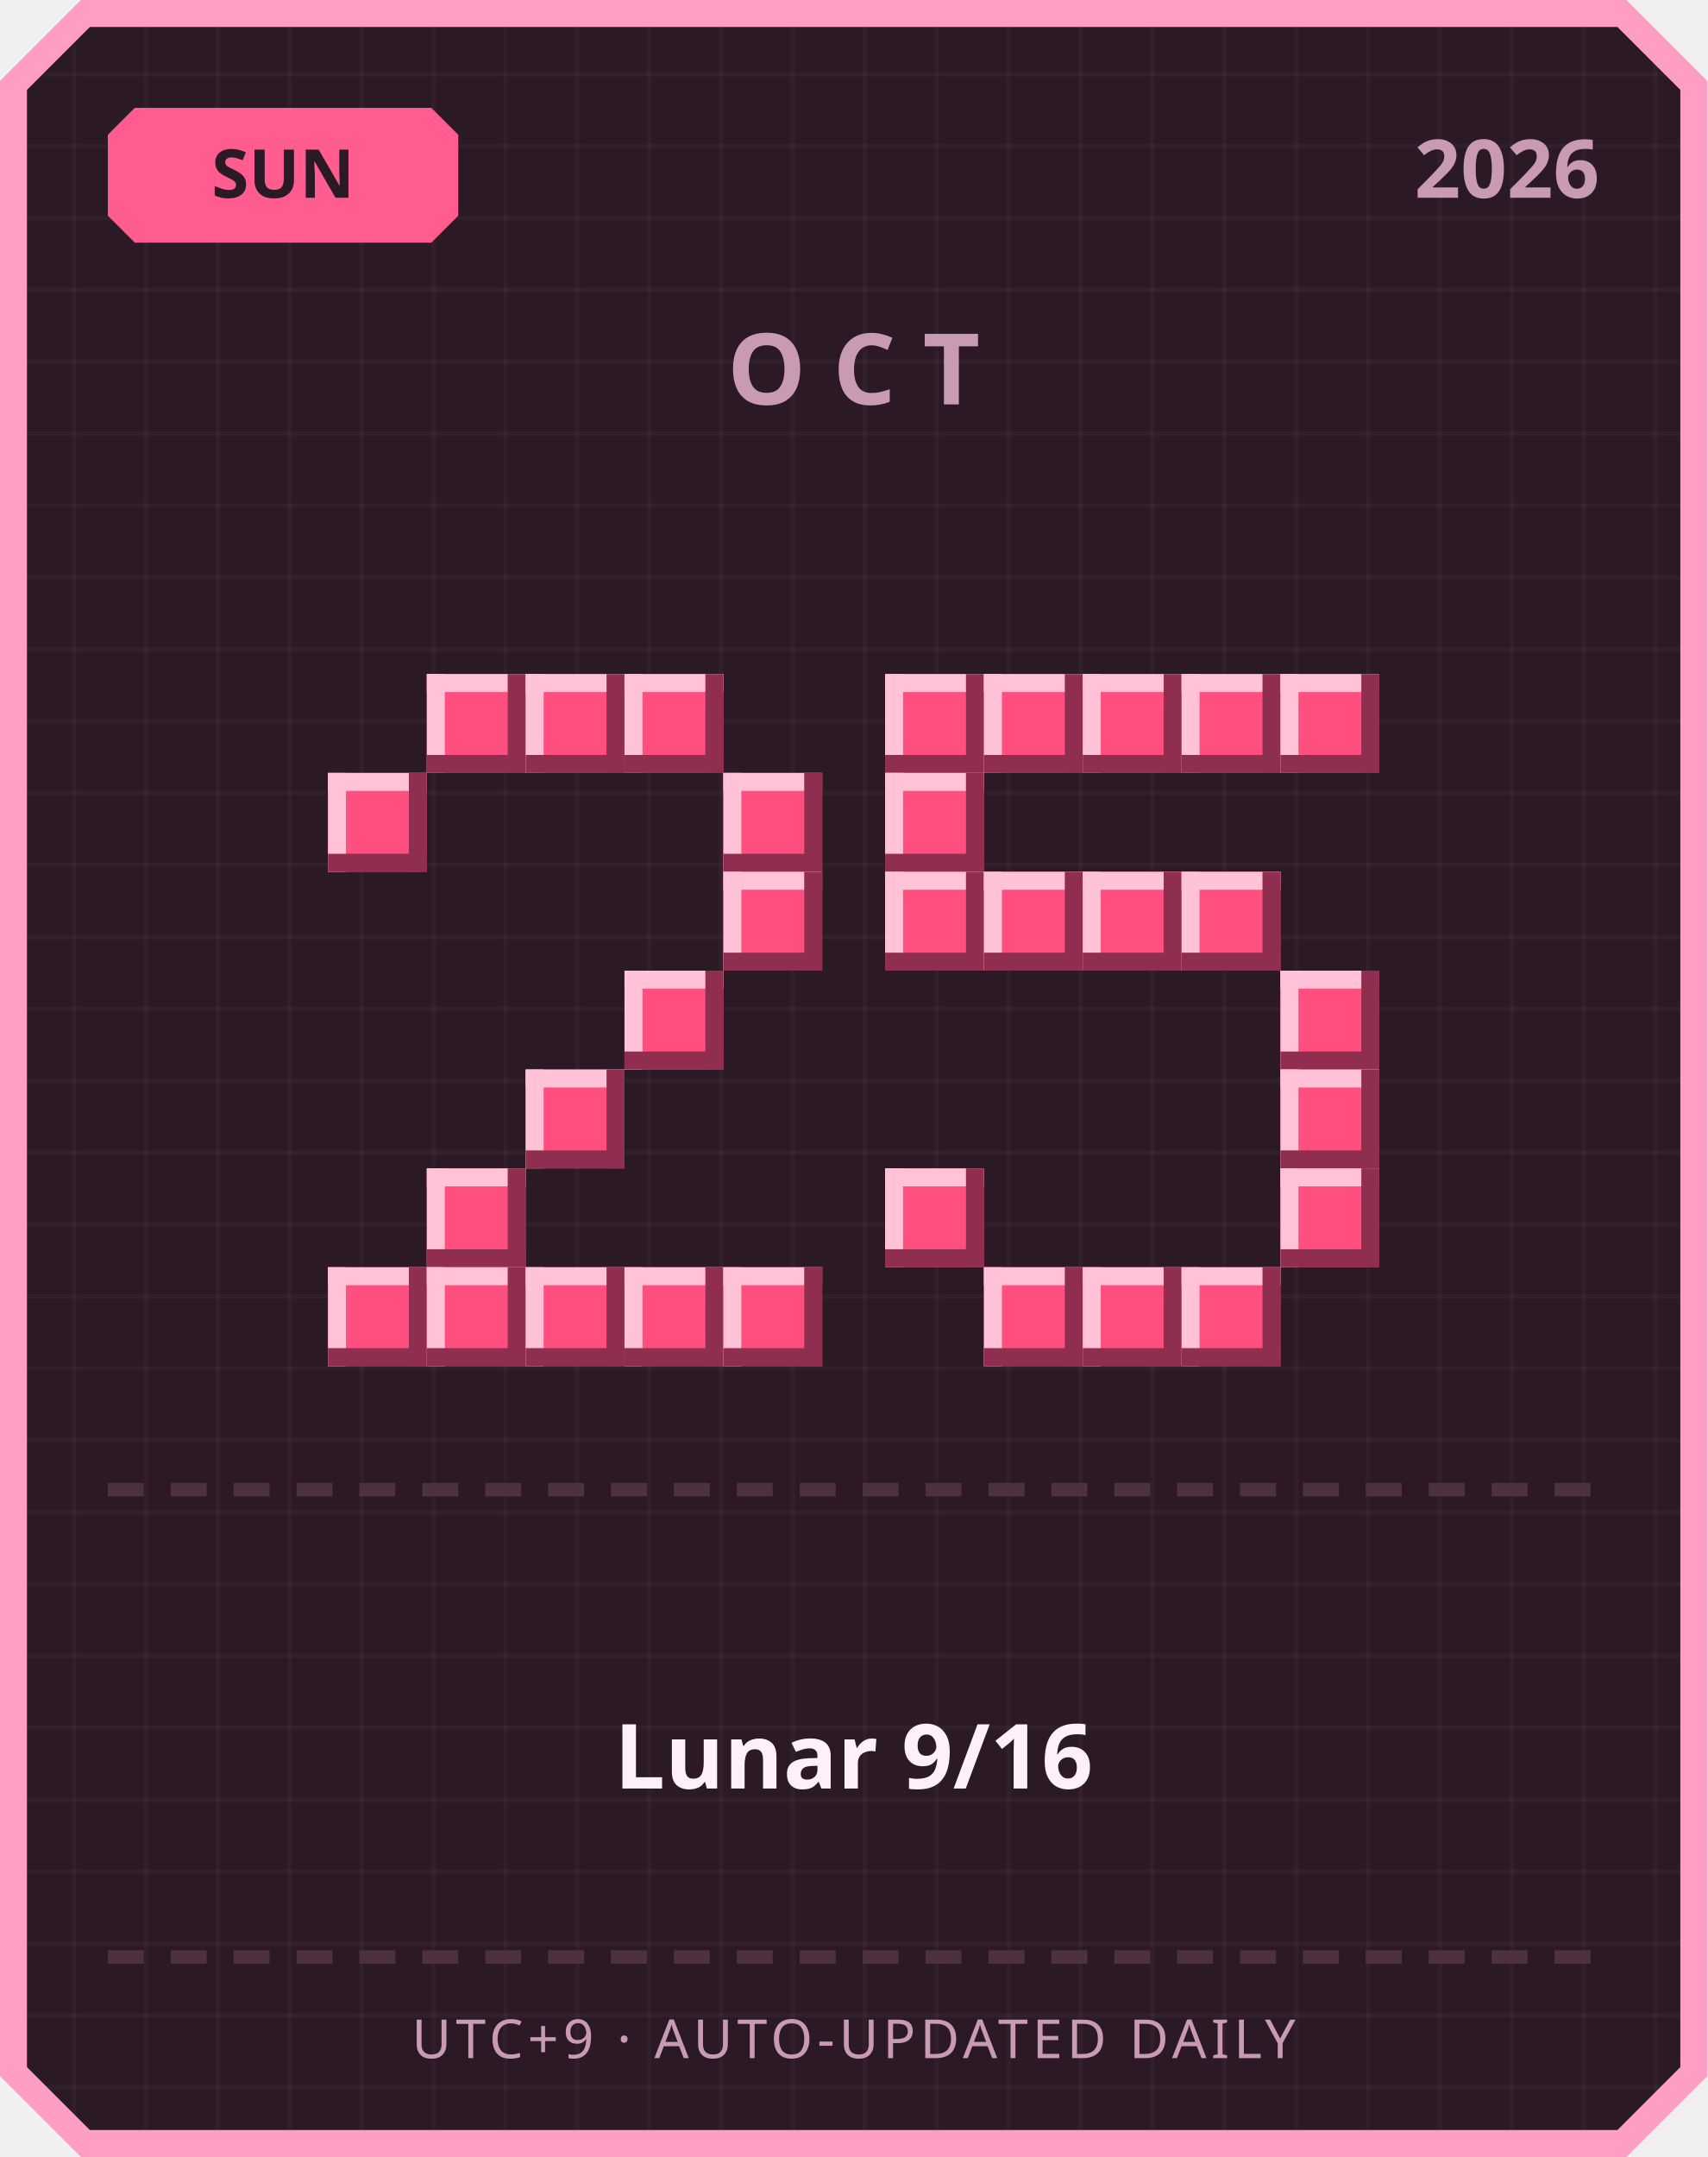
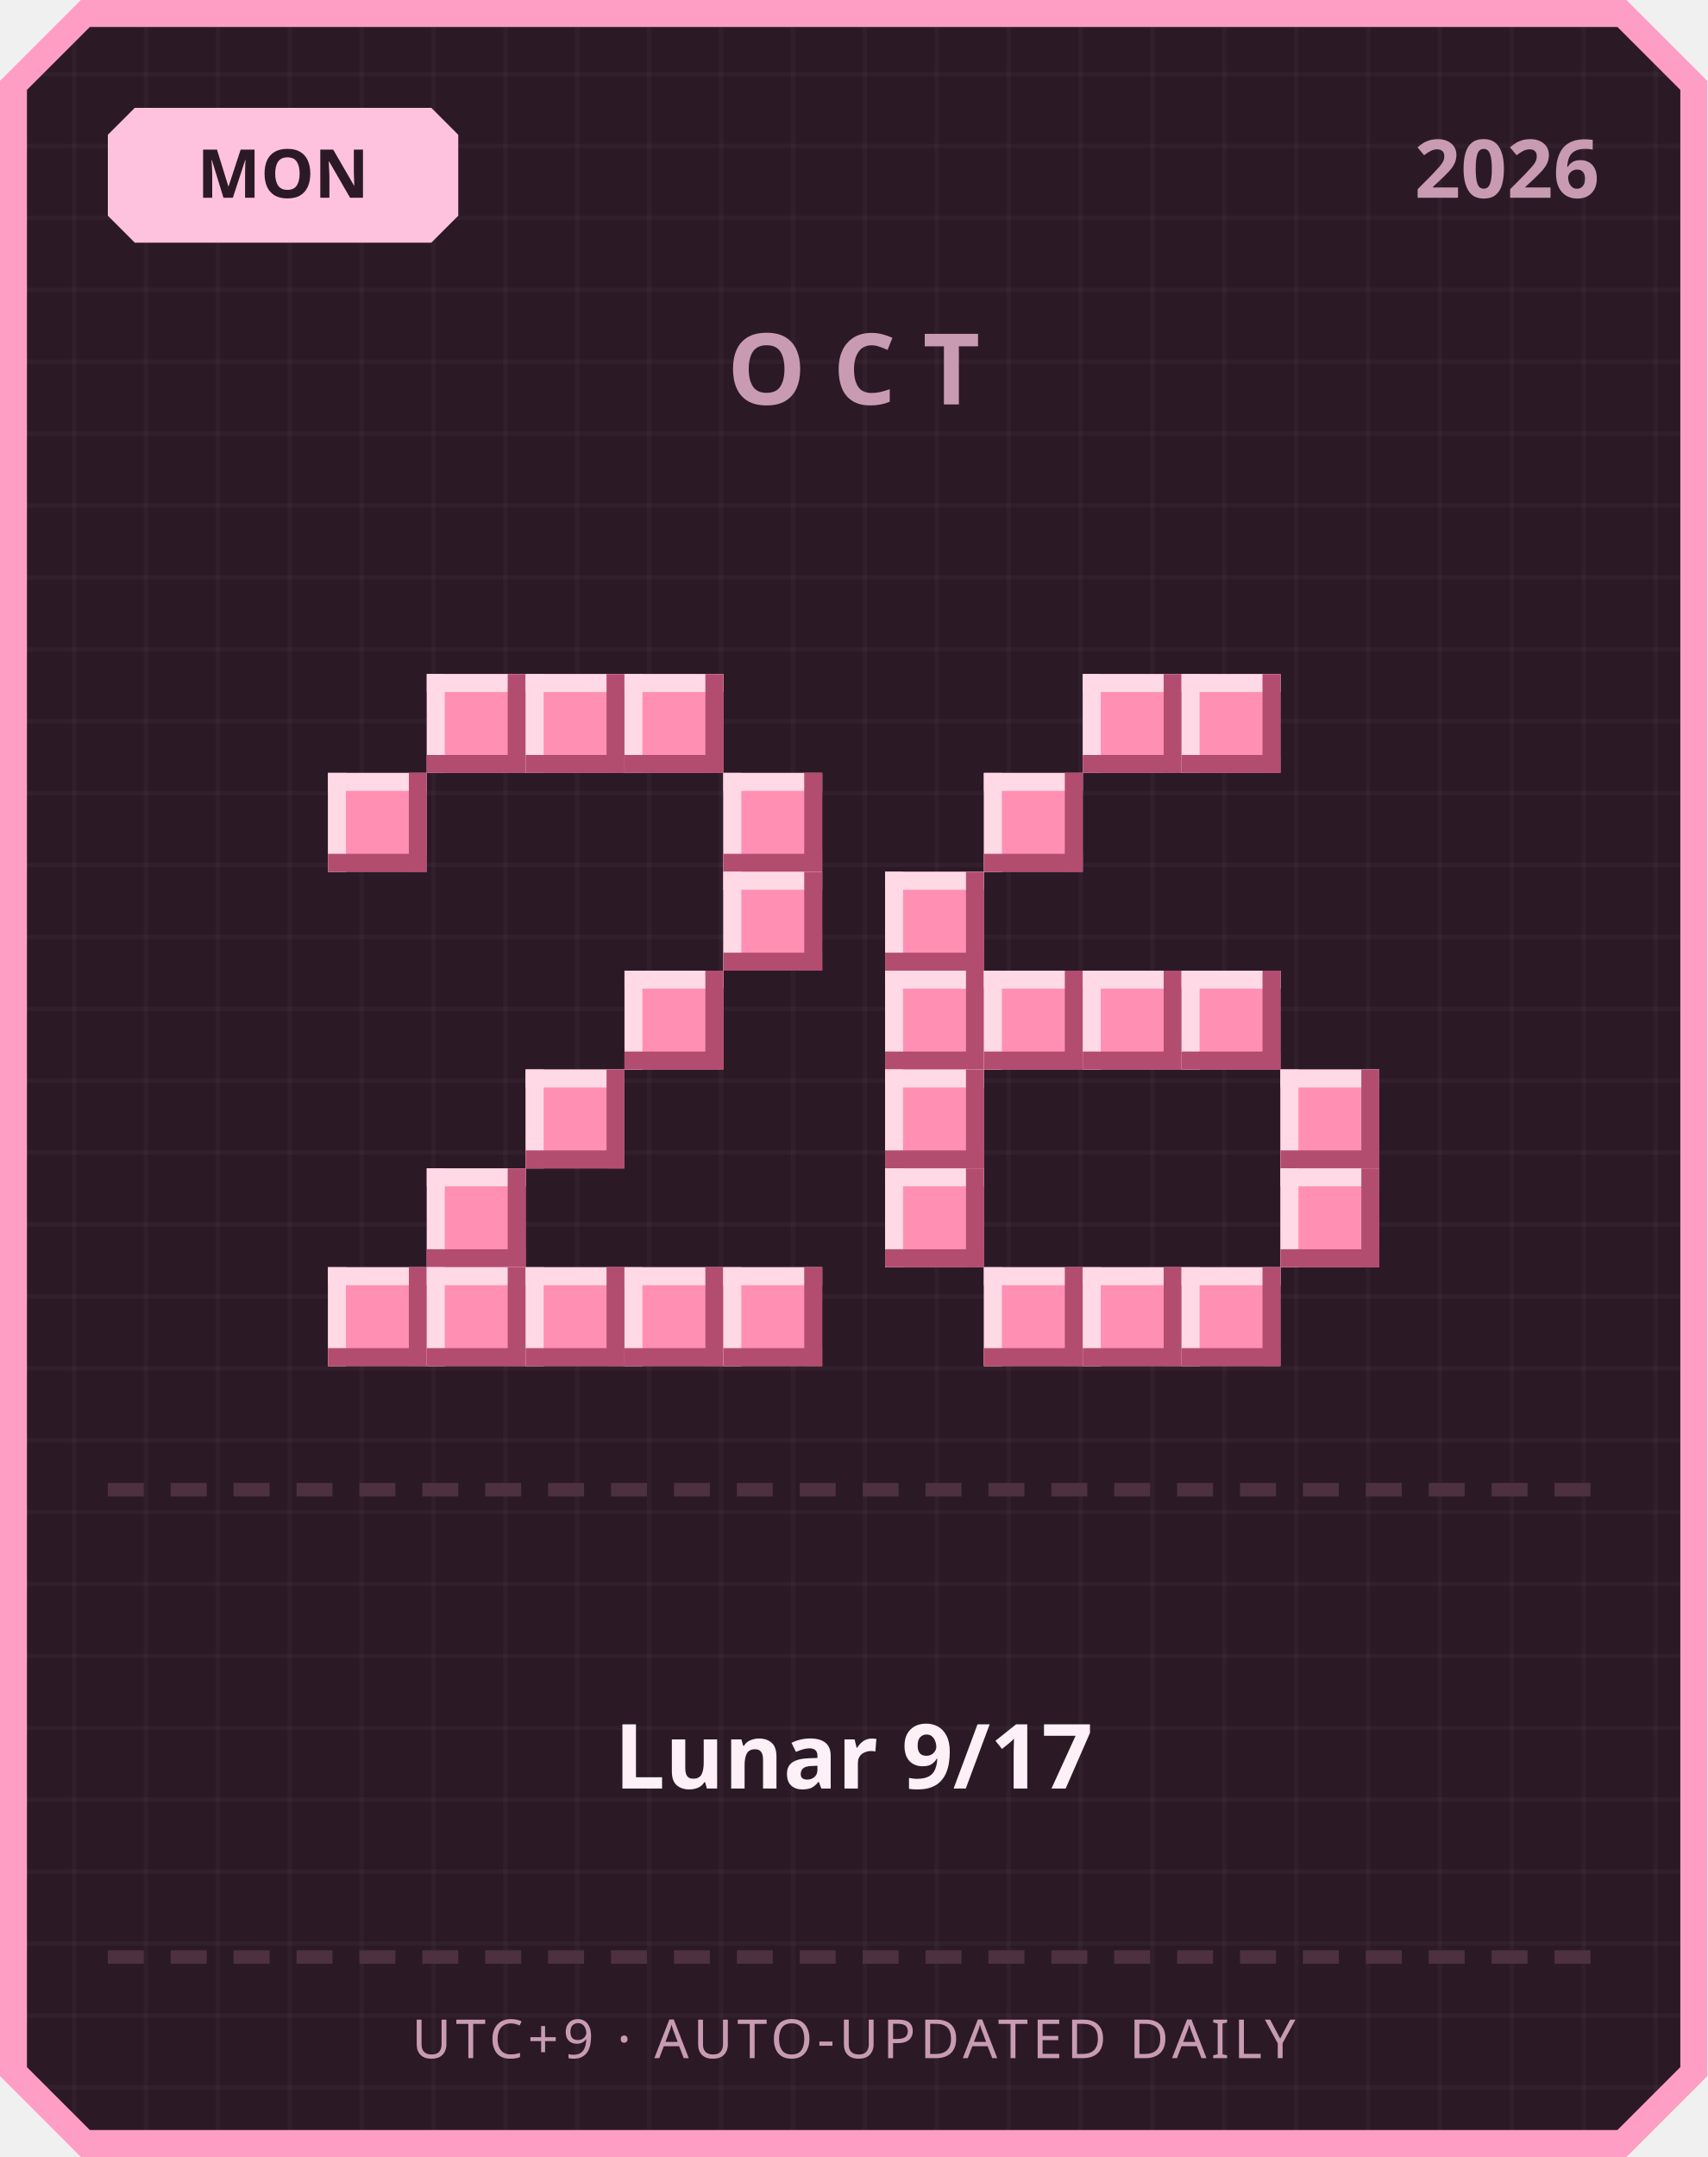
<svg xmlns="http://www.w3.org/2000/svg" width="380" height="480" viewBox="0 0 380 480">
  <defs>
    <pattern id="grid" width="16" height="16" patternUnits="userSpaceOnUse">
      <rect width="16" height="16" fill="#2b1a26" />
      <rect width="1" height="16" fill="#ffffff" opacity="0.03" />
      <rect width="16" height="1" fill="#ffffff" opacity="0.03" />
    </pattern>
  </defs>
  <path d="M 18,0 L 362,0 L 380,18 L 380,462 L 362,480 L 18,480 L 0,462 L 0,18 Z" fill="#ff9ec4" />
  <path d="M 20,6 L 360,6 L 374,20 L 374,460 L 360,474 L 20,474 L 6,460 L 6,20 Z" fill="url(#grid)" />
-   <path d="M 30,24 L 96,24 L 102,30 L 102,48 L 96,54 L 30,54 L 24,48 L 24,30 Z" fill="#ff5d8f" />
-   <text x="63" y="44" text-anchor="middle" font-family="'Segoe UI', sans-serif" font-size="15" font-weight="700" fill="#2b1a26">SUN</text>
+   <path d="M 30,24 L 96,24 L 102,30 L 102,48 L 96,54 L 30,54 L 24,48 L 24,30 Z" fill="#ffc2de" />
+   <text x="63" y="44" text-anchor="middle" font-family="'Segoe UI', sans-serif" font-size="15" font-weight="700" fill="#2b1a26">MON</text>
  <text x="356" y="44" text-anchor="end" font-family="'Segoe UI', sans-serif" font-size="18" font-weight="700" fill="#c99bb3">2026</text>
  <text x="190" y="90" text-anchor="middle" font-family="'Segoe UI', sans-serif" font-size="22" font-weight="700" letter-spacing="6" fill="#c99bb3">OCT</text>
-   <rect x="95" y="150" width="22" height="22" fill="#ff4f7e" />
-   <rect x="95" y="150" width="22" height="4" fill="#ffc2d6" />
-   <rect x="95" y="150" width="4" height="22" fill="#ffc2d6" />
-   <rect x="95" y="168" width="22" height="4" fill="#8f2e4e" />
-   <rect x="113" y="150" width="4" height="22" fill="#8f2e4e" />
-   <rect x="117" y="150" width="22" height="22" fill="#ff4f7e" />
-   <rect x="117" y="150" width="22" height="4" fill="#ffc2d6" />
-   <rect x="117" y="150" width="4" height="22" fill="#ffc2d6" />
-   <rect x="117" y="168" width="22" height="4" fill="#8f2e4e" />
-   <rect x="135" y="150" width="4" height="22" fill="#8f2e4e" />
-   <rect x="139" y="150" width="22" height="22" fill="#ff4f7e" />
-   <rect x="139" y="150" width="22" height="4" fill="#ffc2d6" />
-   <rect x="139" y="150" width="4" height="22" fill="#ffc2d6" />
-   <rect x="139" y="168" width="22" height="4" fill="#8f2e4e" />
-   <rect x="157" y="150" width="4" height="22" fill="#8f2e4e" />
-   <rect x="73" y="172" width="22" height="22" fill="#ff4f7e" />
-   <rect x="73" y="172" width="22" height="4" fill="#ffc2d6" />
-   <rect x="73" y="172" width="4" height="22" fill="#ffc2d6" />
-   <rect x="73" y="190" width="22" height="4" fill="#8f2e4e" />
-   <rect x="91" y="172" width="4" height="22" fill="#8f2e4e" />
-   <rect x="161" y="172" width="22" height="22" fill="#ff4f7e" />
-   <rect x="161" y="172" width="22" height="4" fill="#ffc2d6" />
-   <rect x="161" y="172" width="4" height="22" fill="#ffc2d6" />
-   <rect x="161" y="190" width="22" height="4" fill="#8f2e4e" />
-   <rect x="179" y="172" width="4" height="22" fill="#8f2e4e" />
-   <rect x="161" y="194" width="22" height="22" fill="#ff4f7e" />
-   <rect x="161" y="194" width="22" height="4" fill="#ffc2d6" />
-   <rect x="161" y="194" width="4" height="22" fill="#ffc2d6" />
-   <rect x="161" y="212" width="22" height="4" fill="#8f2e4e" />
-   <rect x="179" y="194" width="4" height="22" fill="#8f2e4e" />
-   <rect x="139" y="216" width="22" height="22" fill="#ff4f7e" />
-   <rect x="139" y="216" width="22" height="4" fill="#ffc2d6" />
-   <rect x="139" y="216" width="4" height="22" fill="#ffc2d6" />
-   <rect x="139" y="234" width="22" height="4" fill="#8f2e4e" />
-   <rect x="157" y="216" width="4" height="22" fill="#8f2e4e" />
-   <rect x="117" y="238" width="22" height="22" fill="#ff4f7e" />
-   <rect x="117" y="238" width="22" height="4" fill="#ffc2d6" />
-   <rect x="117" y="238" width="4" height="22" fill="#ffc2d6" />
-   <rect x="117" y="256" width="22" height="4" fill="#8f2e4e" />
-   <rect x="135" y="238" width="4" height="22" fill="#8f2e4e" />
-   <rect x="95" y="260" width="22" height="22" fill="#ff4f7e" />
-   <rect x="95" y="260" width="22" height="4" fill="#ffc2d6" />
-   <rect x="95" y="260" width="4" height="22" fill="#ffc2d6" />
-   <rect x="95" y="278" width="22" height="4" fill="#8f2e4e" />
-   <rect x="113" y="260" width="4" height="22" fill="#8f2e4e" />
-   <rect x="73" y="282" width="22" height="22" fill="#ff4f7e" />
-   <rect x="73" y="282" width="22" height="4" fill="#ffc2d6" />
-   <rect x="73" y="282" width="4" height="22" fill="#ffc2d6" />
-   <rect x="73" y="300" width="22" height="4" fill="#8f2e4e" />
-   <rect x="91" y="282" width="4" height="22" fill="#8f2e4e" />
-   <rect x="95" y="282" width="22" height="22" fill="#ff4f7e" />
-   <rect x="95" y="282" width="22" height="4" fill="#ffc2d6" />
-   <rect x="95" y="282" width="4" height="22" fill="#ffc2d6" />
-   <rect x="95" y="300" width="22" height="4" fill="#8f2e4e" />
-   <rect x="113" y="282" width="4" height="22" fill="#8f2e4e" />
-   <rect x="117" y="282" width="22" height="22" fill="#ff4f7e" />
-   <rect x="117" y="282" width="22" height="4" fill="#ffc2d6" />
-   <rect x="117" y="282" width="4" height="22" fill="#ffc2d6" />
-   <rect x="117" y="300" width="22" height="4" fill="#8f2e4e" />
-   <rect x="135" y="282" width="4" height="22" fill="#8f2e4e" />
-   <rect x="139" y="282" width="22" height="22" fill="#ff4f7e" />
-   <rect x="139" y="282" width="22" height="4" fill="#ffc2d6" />
-   <rect x="139" y="282" width="4" height="22" fill="#ffc2d6" />
-   <rect x="139" y="300" width="22" height="4" fill="#8f2e4e" />
-   <rect x="157" y="282" width="4" height="22" fill="#8f2e4e" />
-   <rect x="161" y="282" width="22" height="22" fill="#ff4f7e" />
-   <rect x="161" y="282" width="22" height="4" fill="#ffc2d6" />
-   <rect x="161" y="282" width="4" height="22" fill="#ffc2d6" />
-   <rect x="161" y="300" width="22" height="4" fill="#8f2e4e" />
-   <rect x="179" y="282" width="4" height="22" fill="#8f2e4e" />
-   <rect x="197" y="150" width="22" height="22" fill="#ff4f7e" />
-   <rect x="197" y="150" width="22" height="4" fill="#ffc2d6" />
-   <rect x="197" y="150" width="4" height="22" fill="#ffc2d6" />
-   <rect x="197" y="168" width="22" height="4" fill="#8f2e4e" />
-   <rect x="215" y="150" width="4" height="22" fill="#8f2e4e" />
-   <rect x="219" y="150" width="22" height="22" fill="#ff4f7e" />
-   <rect x="219" y="150" width="22" height="4" fill="#ffc2d6" />
-   <rect x="219" y="150" width="4" height="22" fill="#ffc2d6" />
-   <rect x="219" y="168" width="22" height="4" fill="#8f2e4e" />
-   <rect x="237" y="150" width="4" height="22" fill="#8f2e4e" />
-   <rect x="241" y="150" width="22" height="22" fill="#ff4f7e" />
-   <rect x="241" y="150" width="22" height="4" fill="#ffc2d6" />
-   <rect x="241" y="150" width="4" height="22" fill="#ffc2d6" />
-   <rect x="241" y="168" width="22" height="4" fill="#8f2e4e" />
-   <rect x="259" y="150" width="4" height="22" fill="#8f2e4e" />
-   <rect x="263" y="150" width="22" height="22" fill="#ff4f7e" />
-   <rect x="263" y="150" width="22" height="4" fill="#ffc2d6" />
-   <rect x="263" y="150" width="4" height="22" fill="#ffc2d6" />
-   <rect x="263" y="168" width="22" height="4" fill="#8f2e4e" />
-   <rect x="281" y="150" width="4" height="22" fill="#8f2e4e" />
-   <rect x="285" y="150" width="22" height="22" fill="#ff4f7e" />
-   <rect x="285" y="150" width="22" height="4" fill="#ffc2d6" />
-   <rect x="285" y="150" width="4" height="22" fill="#ffc2d6" />
-   <rect x="285" y="168" width="22" height="4" fill="#8f2e4e" />
-   <rect x="303" y="150" width="4" height="22" fill="#8f2e4e" />
-   <rect x="197" y="172" width="22" height="22" fill="#ff4f7e" />
-   <rect x="197" y="172" width="22" height="4" fill="#ffc2d6" />
-   <rect x="197" y="172" width="4" height="22" fill="#ffc2d6" />
-   <rect x="197" y="190" width="22" height="4" fill="#8f2e4e" />
-   <rect x="215" y="172" width="4" height="22" fill="#8f2e4e" />
-   <rect x="197" y="194" width="22" height="22" fill="#ff4f7e" />
-   <rect x="197" y="194" width="22" height="4" fill="#ffc2d6" />
-   <rect x="197" y="194" width="4" height="22" fill="#ffc2d6" />
-   <rect x="197" y="212" width="22" height="4" fill="#8f2e4e" />
-   <rect x="215" y="194" width="4" height="22" fill="#8f2e4e" />
-   <rect x="219" y="194" width="22" height="22" fill="#ff4f7e" />
-   <rect x="219" y="194" width="22" height="4" fill="#ffc2d6" />
-   <rect x="219" y="194" width="4" height="22" fill="#ffc2d6" />
-   <rect x="219" y="212" width="22" height="4" fill="#8f2e4e" />
-   <rect x="237" y="194" width="4" height="22" fill="#8f2e4e" />
-   <rect x="241" y="194" width="22" height="22" fill="#ff4f7e" />
-   <rect x="241" y="194" width="22" height="4" fill="#ffc2d6" />
-   <rect x="241" y="194" width="4" height="22" fill="#ffc2d6" />
-   <rect x="241" y="212" width="22" height="4" fill="#8f2e4e" />
-   <rect x="259" y="194" width="4" height="22" fill="#8f2e4e" />
-   <rect x="263" y="194" width="22" height="22" fill="#ff4f7e" />
-   <rect x="263" y="194" width="22" height="4" fill="#ffc2d6" />
-   <rect x="263" y="194" width="4" height="22" fill="#ffc2d6" />
-   <rect x="263" y="212" width="22" height="4" fill="#8f2e4e" />
-   <rect x="281" y="194" width="4" height="22" fill="#8f2e4e" />
-   <rect x="285" y="216" width="22" height="22" fill="#ff4f7e" />
-   <rect x="285" y="216" width="22" height="4" fill="#ffc2d6" />
-   <rect x="285" y="216" width="4" height="22" fill="#ffc2d6" />
-   <rect x="285" y="234" width="22" height="4" fill="#8f2e4e" />
-   <rect x="303" y="216" width="4" height="22" fill="#8f2e4e" />
-   <rect x="285" y="238" width="22" height="22" fill="#ff4f7e" />
-   <rect x="285" y="238" width="22" height="4" fill="#ffc2d6" />
-   <rect x="285" y="238" width="4" height="22" fill="#ffc2d6" />
-   <rect x="285" y="256" width="22" height="4" fill="#8f2e4e" />
-   <rect x="303" y="238" width="4" height="22" fill="#8f2e4e" />
-   <rect x="197" y="260" width="22" height="22" fill="#ff4f7e" />
-   <rect x="197" y="260" width="22" height="4" fill="#ffc2d6" />
-   <rect x="197" y="260" width="4" height="22" fill="#ffc2d6" />
-   <rect x="197" y="278" width="22" height="4" fill="#8f2e4e" />
-   <rect x="215" y="260" width="4" height="22" fill="#8f2e4e" />
-   <rect x="285" y="260" width="22" height="22" fill="#ff4f7e" />
-   <rect x="285" y="260" width="22" height="4" fill="#ffc2d6" />
-   <rect x="285" y="260" width="4" height="22" fill="#ffc2d6" />
-   <rect x="285" y="278" width="22" height="4" fill="#8f2e4e" />
-   <rect x="303" y="260" width="4" height="22" fill="#8f2e4e" />
-   <rect x="219" y="282" width="22" height="22" fill="#ff4f7e" />
-   <rect x="219" y="282" width="22" height="4" fill="#ffc2d6" />
-   <rect x="219" y="282" width="4" height="22" fill="#ffc2d6" />
-   <rect x="219" y="300" width="22" height="4" fill="#8f2e4e" />
-   <rect x="237" y="282" width="4" height="22" fill="#8f2e4e" />
-   <rect x="241" y="282" width="22" height="22" fill="#ff4f7e" />
-   <rect x="241" y="282" width="22" height="4" fill="#ffc2d6" />
-   <rect x="241" y="282" width="4" height="22" fill="#ffc2d6" />
-   <rect x="241" y="300" width="22" height="4" fill="#8f2e4e" />
-   <rect x="259" y="282" width="4" height="22" fill="#8f2e4e" />
-   <rect x="263" y="282" width="22" height="22" fill="#ff4f7e" />
-   <rect x="263" y="282" width="22" height="4" fill="#ffc2d6" />
-   <rect x="263" y="282" width="4" height="22" fill="#ffc2d6" />
-   <rect x="263" y="300" width="22" height="4" fill="#8f2e4e" />
-   <rect x="281" y="282" width="4" height="22" fill="#8f2e4e" />
+   <rect x="95" y="150" width="22" height="22" fill="#ff8fb3" />
+   <rect x="95" y="150" width="22" height="4" fill="#ffd9e6" />
+   <rect x="95" y="150" width="4" height="22" fill="#ffd9e6" />
+   <rect x="95" y="168" width="22" height="4" fill="#b34d70" />
+   <rect x="113" y="150" width="4" height="22" fill="#b34d70" />
+   <rect x="117" y="150" width="22" height="22" fill="#ff8fb3" />
+   <rect x="117" y="150" width="22" height="4" fill="#ffd9e6" />
+   <rect x="117" y="150" width="4" height="22" fill="#ffd9e6" />
+   <rect x="117" y="168" width="22" height="4" fill="#b34d70" />
+   <rect x="135" y="150" width="4" height="22" fill="#b34d70" />
+   <rect x="139" y="150" width="22" height="22" fill="#ff8fb3" />
+   <rect x="139" y="150" width="22" height="4" fill="#ffd9e6" />
+   <rect x="139" y="150" width="4" height="22" fill="#ffd9e6" />
+   <rect x="139" y="168" width="22" height="4" fill="#b34d70" />
+   <rect x="157" y="150" width="4" height="22" fill="#b34d70" />
+   <rect x="73" y="172" width="22" height="22" fill="#ff8fb3" />
+   <rect x="73" y="172" width="22" height="4" fill="#ffd9e6" />
+   <rect x="73" y="172" width="4" height="22" fill="#ffd9e6" />
+   <rect x="73" y="190" width="22" height="4" fill="#b34d70" />
+   <rect x="91" y="172" width="4" height="22" fill="#b34d70" />
+   <rect x="161" y="172" width="22" height="22" fill="#ff8fb3" />
+   <rect x="161" y="172" width="22" height="4" fill="#ffd9e6" />
+   <rect x="161" y="172" width="4" height="22" fill="#ffd9e6" />
+   <rect x="161" y="190" width="22" height="4" fill="#b34d70" />
+   <rect x="179" y="172" width="4" height="22" fill="#b34d70" />
+   <rect x="161" y="194" width="22" height="22" fill="#ff8fb3" />
+   <rect x="161" y="194" width="22" height="4" fill="#ffd9e6" />
+   <rect x="161" y="194" width="4" height="22" fill="#ffd9e6" />
+   <rect x="161" y="212" width="22" height="4" fill="#b34d70" />
+   <rect x="179" y="194" width="4" height="22" fill="#b34d70" />
+   <rect x="139" y="216" width="22" height="22" fill="#ff8fb3" />
+   <rect x="139" y="216" width="22" height="4" fill="#ffd9e6" />
+   <rect x="139" y="216" width="4" height="22" fill="#ffd9e6" />
+   <rect x="139" y="234" width="22" height="4" fill="#b34d70" />
+   <rect x="157" y="216" width="4" height="22" fill="#b34d70" />
+   <rect x="117" y="238" width="22" height="22" fill="#ff8fb3" />
+   <rect x="117" y="238" width="22" height="4" fill="#ffd9e6" />
+   <rect x="117" y="238" width="4" height="22" fill="#ffd9e6" />
+   <rect x="117" y="256" width="22" height="4" fill="#b34d70" />
+   <rect x="135" y="238" width="4" height="22" fill="#b34d70" />
+   <rect x="95" y="260" width="22" height="22" fill="#ff8fb3" />
+   <rect x="95" y="260" width="22" height="4" fill="#ffd9e6" />
+   <rect x="95" y="260" width="4" height="22" fill="#ffd9e6" />
+   <rect x="95" y="278" width="22" height="4" fill="#b34d70" />
+   <rect x="113" y="260" width="4" height="22" fill="#b34d70" />
+   <rect x="73" y="282" width="22" height="22" fill="#ff8fb3" />
+   <rect x="73" y="282" width="22" height="4" fill="#ffd9e6" />
+   <rect x="73" y="282" width="4" height="22" fill="#ffd9e6" />
+   <rect x="73" y="300" width="22" height="4" fill="#b34d70" />
+   <rect x="91" y="282" width="4" height="22" fill="#b34d70" />
+   <rect x="95" y="282" width="22" height="22" fill="#ff8fb3" />
+   <rect x="95" y="282" width="22" height="4" fill="#ffd9e6" />
+   <rect x="95" y="282" width="4" height="22" fill="#ffd9e6" />
+   <rect x="95" y="300" width="22" height="4" fill="#b34d70" />
+   <rect x="113" y="282" width="4" height="22" fill="#b34d70" />
+   <rect x="117" y="282" width="22" height="22" fill="#ff8fb3" />
+   <rect x="117" y="282" width="22" height="4" fill="#ffd9e6" />
+   <rect x="117" y="282" width="4" height="22" fill="#ffd9e6" />
+   <rect x="117" y="300" width="22" height="4" fill="#b34d70" />
+   <rect x="135" y="282" width="4" height="22" fill="#b34d70" />
+   <rect x="139" y="282" width="22" height="22" fill="#ff8fb3" />
+   <rect x="139" y="282" width="22" height="4" fill="#ffd9e6" />
+   <rect x="139" y="282" width="4" height="22" fill="#ffd9e6" />
+   <rect x="139" y="300" width="22" height="4" fill="#b34d70" />
+   <rect x="157" y="282" width="4" height="22" fill="#b34d70" />
+   <rect x="161" y="282" width="22" height="22" fill="#ff8fb3" />
+   <rect x="161" y="282" width="22" height="4" fill="#ffd9e6" />
+   <rect x="161" y="282" width="4" height="22" fill="#ffd9e6" />
+   <rect x="161" y="300" width="22" height="4" fill="#b34d70" />
+   <rect x="179" y="282" width="4" height="22" fill="#b34d70" />
+   <rect x="241" y="150" width="22" height="22" fill="#ff8fb3" />
+   <rect x="241" y="150" width="22" height="4" fill="#ffd9e6" />
+   <rect x="241" y="150" width="4" height="22" fill="#ffd9e6" />
+   <rect x="241" y="168" width="22" height="4" fill="#b34d70" />
+   <rect x="259" y="150" width="4" height="22" fill="#b34d70" />
+   <rect x="263" y="150" width="22" height="22" fill="#ff8fb3" />
+   <rect x="263" y="150" width="22" height="4" fill="#ffd9e6" />
+   <rect x="263" y="150" width="4" height="22" fill="#ffd9e6" />
+   <rect x="263" y="168" width="22" height="4" fill="#b34d70" />
+   <rect x="281" y="150" width="4" height="22" fill="#b34d70" />
+   <rect x="219" y="172" width="22" height="22" fill="#ff8fb3" />
+   <rect x="219" y="172" width="22" height="4" fill="#ffd9e6" />
+   <rect x="219" y="172" width="4" height="22" fill="#ffd9e6" />
+   <rect x="219" y="190" width="22" height="4" fill="#b34d70" />
+   <rect x="237" y="172" width="4" height="22" fill="#b34d70" />
+   <rect x="197" y="194" width="22" height="22" fill="#ff8fb3" />
+   <rect x="197" y="194" width="22" height="4" fill="#ffd9e6" />
+   <rect x="197" y="194" width="4" height="22" fill="#ffd9e6" />
+   <rect x="197" y="212" width="22" height="4" fill="#b34d70" />
+   <rect x="215" y="194" width="4" height="22" fill="#b34d70" />
+   <rect x="197" y="216" width="22" height="22" fill="#ff8fb3" />
+   <rect x="197" y="216" width="22" height="4" fill="#ffd9e6" />
+   <rect x="197" y="216" width="4" height="22" fill="#ffd9e6" />
+   <rect x="197" y="234" width="22" height="4" fill="#b34d70" />
+   <rect x="215" y="216" width="4" height="22" fill="#b34d70" />
+   <rect x="219" y="216" width="22" height="22" fill="#ff8fb3" />
+   <rect x="219" y="216" width="22" height="4" fill="#ffd9e6" />
+   <rect x="219" y="216" width="4" height="22" fill="#ffd9e6" />
+   <rect x="219" y="234" width="22" height="4" fill="#b34d70" />
+   <rect x="237" y="216" width="4" height="22" fill="#b34d70" />
+   <rect x="241" y="216" width="22" height="22" fill="#ff8fb3" />
+   <rect x="241" y="216" width="22" height="4" fill="#ffd9e6" />
+   <rect x="241" y="216" width="4" height="22" fill="#ffd9e6" />
+   <rect x="241" y="234" width="22" height="4" fill="#b34d70" />
+   <rect x="259" y="216" width="4" height="22" fill="#b34d70" />
+   <rect x="263" y="216" width="22" height="22" fill="#ff8fb3" />
+   <rect x="263" y="216" width="22" height="4" fill="#ffd9e6" />
+   <rect x="263" y="216" width="4" height="22" fill="#ffd9e6" />
+   <rect x="263" y="234" width="22" height="4" fill="#b34d70" />
+   <rect x="281" y="216" width="4" height="22" fill="#b34d70" />
+   <rect x="197" y="238" width="22" height="22" fill="#ff8fb3" />
+   <rect x="197" y="238" width="22" height="4" fill="#ffd9e6" />
+   <rect x="197" y="238" width="4" height="22" fill="#ffd9e6" />
+   <rect x="197" y="256" width="22" height="4" fill="#b34d70" />
+   <rect x="215" y="238" width="4" height="22" fill="#b34d70" />
+   <rect x="285" y="238" width="22" height="22" fill="#ff8fb3" />
+   <rect x="285" y="238" width="22" height="4" fill="#ffd9e6" />
+   <rect x="285" y="238" width="4" height="22" fill="#ffd9e6" />
+   <rect x="285" y="256" width="22" height="4" fill="#b34d70" />
+   <rect x="303" y="238" width="4" height="22" fill="#b34d70" />
+   <rect x="197" y="260" width="22" height="22" fill="#ff8fb3" />
+   <rect x="197" y="260" width="22" height="4" fill="#ffd9e6" />
+   <rect x="197" y="260" width="4" height="22" fill="#ffd9e6" />
+   <rect x="197" y="278" width="22" height="4" fill="#b34d70" />
+   <rect x="215" y="260" width="4" height="22" fill="#b34d70" />
+   <rect x="285" y="260" width="22" height="22" fill="#ff8fb3" />
+   <rect x="285" y="260" width="22" height="4" fill="#ffd9e6" />
+   <rect x="285" y="260" width="4" height="22" fill="#ffd9e6" />
+   <rect x="285" y="278" width="22" height="4" fill="#b34d70" />
+   <rect x="303" y="260" width="4" height="22" fill="#b34d70" />
+   <rect x="219" y="282" width="22" height="22" fill="#ff8fb3" />
+   <rect x="219" y="282" width="22" height="4" fill="#ffd9e6" />
+   <rect x="219" y="282" width="4" height="22" fill="#ffd9e6" />
+   <rect x="219" y="300" width="22" height="4" fill="#b34d70" />
+   <rect x="237" y="282" width="4" height="22" fill="#b34d70" />
+   <rect x="241" y="282" width="22" height="22" fill="#ff8fb3" />
+   <rect x="241" y="282" width="22" height="4" fill="#ffd9e6" />
+   <rect x="241" y="282" width="4" height="22" fill="#ffd9e6" />
+   <rect x="241" y="300" width="22" height="4" fill="#b34d70" />
+   <rect x="259" y="282" width="4" height="22" fill="#b34d70" />
+   <rect x="263" y="282" width="22" height="22" fill="#ff8fb3" />
+   <rect x="263" y="282" width="22" height="4" fill="#ffd9e6" />
+   <rect x="263" y="282" width="4" height="22" fill="#ffd9e6" />
+   <rect x="263" y="300" width="22" height="4" fill="#b34d70" />
+   <rect x="281" y="282" width="4" height="22" fill="#b34d70" />
  <rect x="24" y="330" width="8" height="3" fill="#4d3140" />
  <rect x="38" y="330" width="8" height="3" fill="#4d3140" />
  <rect x="52" y="330" width="8" height="3" fill="#4d3140" />
  <rect x="66" y="330" width="8" height="3" fill="#4d3140" />
  <rect x="80" y="330" width="8" height="3" fill="#4d3140" />
  <rect x="94" y="330" width="8" height="3" fill="#4d3140" />
  <rect x="108" y="330" width="8" height="3" fill="#4d3140" />
  <rect x="122" y="330" width="8" height="3" fill="#4d3140" />
  <rect x="136" y="330" width="8" height="3" fill="#4d3140" />
  <rect x="150" y="330" width="8" height="3" fill="#4d3140" />
  <rect x="164" y="330" width="8" height="3" fill="#4d3140" />
  <rect x="178" y="330" width="8" height="3" fill="#4d3140" />
  <rect x="192" y="330" width="8" height="3" fill="#4d3140" />
  <rect x="206" y="330" width="8" height="3" fill="#4d3140" />
  <rect x="220" y="330" width="8" height="3" fill="#4d3140" />
  <rect x="234" y="330" width="8" height="3" fill="#4d3140" />
  <rect x="248" y="330" width="8" height="3" fill="#4d3140" />
  <rect x="262" y="330" width="8" height="3" fill="#4d3140" />
  <rect x="276" y="330" width="8" height="3" fill="#4d3140" />
  <rect x="290" y="330" width="8" height="3" fill="#4d3140" />
  <rect x="304" y="330" width="8" height="3" fill="#4d3140" />
  <rect x="318" y="330" width="8" height="3" fill="#4d3140" />
  <rect x="332" y="330" width="8" height="3" fill="#4d3140" />
  <rect x="346" y="330" width="8" height="3" fill="#4d3140" />
-   <text x="190" y="398" text-anchor="middle" font-family="'Segoe UI', 'Microsoft JhengHei', sans-serif" font-size="20" font-weight="700" fill="#fdf0f6">Lunar 9/16</text>
+   <text x="190" y="398" text-anchor="middle" font-family="'Segoe UI', 'Microsoft JhengHei', sans-serif" font-size="20" font-weight="700" fill="#fdf0f6">Lunar 9/17</text>
  <rect x="24" y="434" width="8" height="3" fill="#4d3140" />
  <rect x="38" y="434" width="8" height="3" fill="#4d3140" />
  <rect x="52" y="434" width="8" height="3" fill="#4d3140" />
  <rect x="66" y="434" width="8" height="3" fill="#4d3140" />
  <rect x="80" y="434" width="8" height="3" fill="#4d3140" />
  <rect x="94" y="434" width="8" height="3" fill="#4d3140" />
  <rect x="108" y="434" width="8" height="3" fill="#4d3140" />
  <rect x="122" y="434" width="8" height="3" fill="#4d3140" />
  <rect x="136" y="434" width="8" height="3" fill="#4d3140" />
  <rect x="150" y="434" width="8" height="3" fill="#4d3140" />
  <rect x="164" y="434" width="8" height="3" fill="#4d3140" />
  <rect x="178" y="434" width="8" height="3" fill="#4d3140" />
  <rect x="192" y="434" width="8" height="3" fill="#4d3140" />
  <rect x="206" y="434" width="8" height="3" fill="#4d3140" />
  <rect x="220" y="434" width="8" height="3" fill="#4d3140" />
  <rect x="234" y="434" width="8" height="3" fill="#4d3140" />
  <rect x="248" y="434" width="8" height="3" fill="#4d3140" />
  <rect x="262" y="434" width="8" height="3" fill="#4d3140" />
  <rect x="276" y="434" width="8" height="3" fill="#4d3140" />
  <rect x="290" y="434" width="8" height="3" fill="#4d3140" />
  <rect x="304" y="434" width="8" height="3" fill="#4d3140" />
  <rect x="318" y="434" width="8" height="3" fill="#4d3140" />
  <rect x="332" y="434" width="8" height="3" fill="#4d3140" />
  <rect x="346" y="434" width="8" height="3" fill="#4d3140" />
  <text x="190" y="458" text-anchor="middle" font-family="'Segoe UI', sans-serif" font-size="12" letter-spacing="1" fill="#c99bb3">UTC+9 · AUTO-UPDATED DAILY</text>
</svg>
